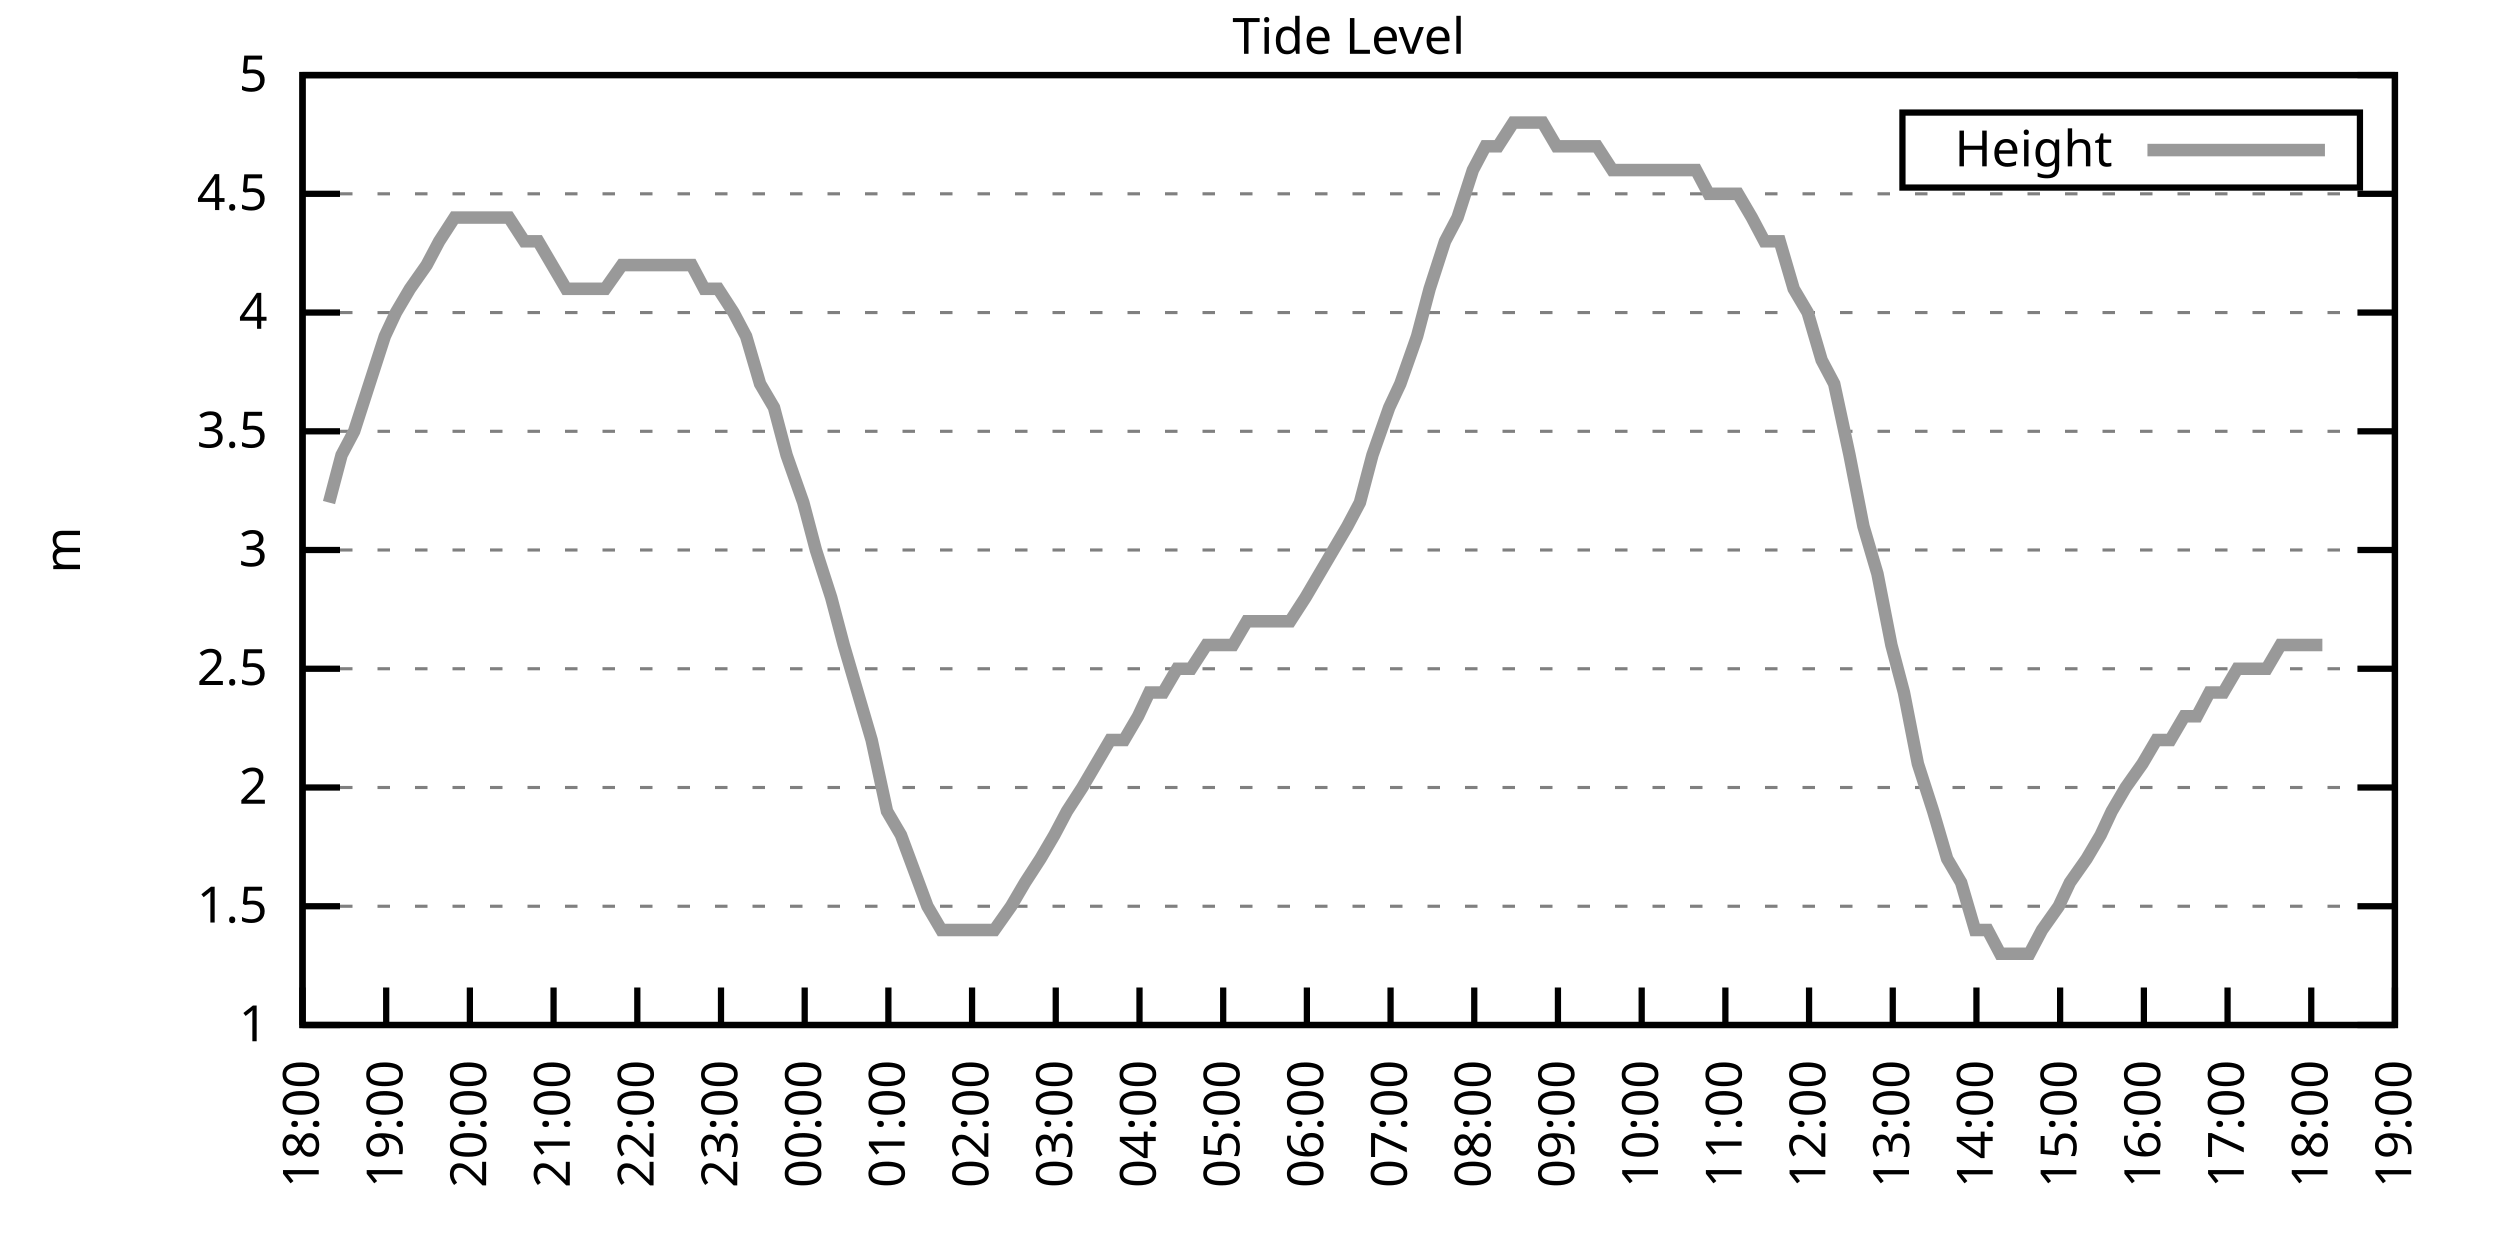
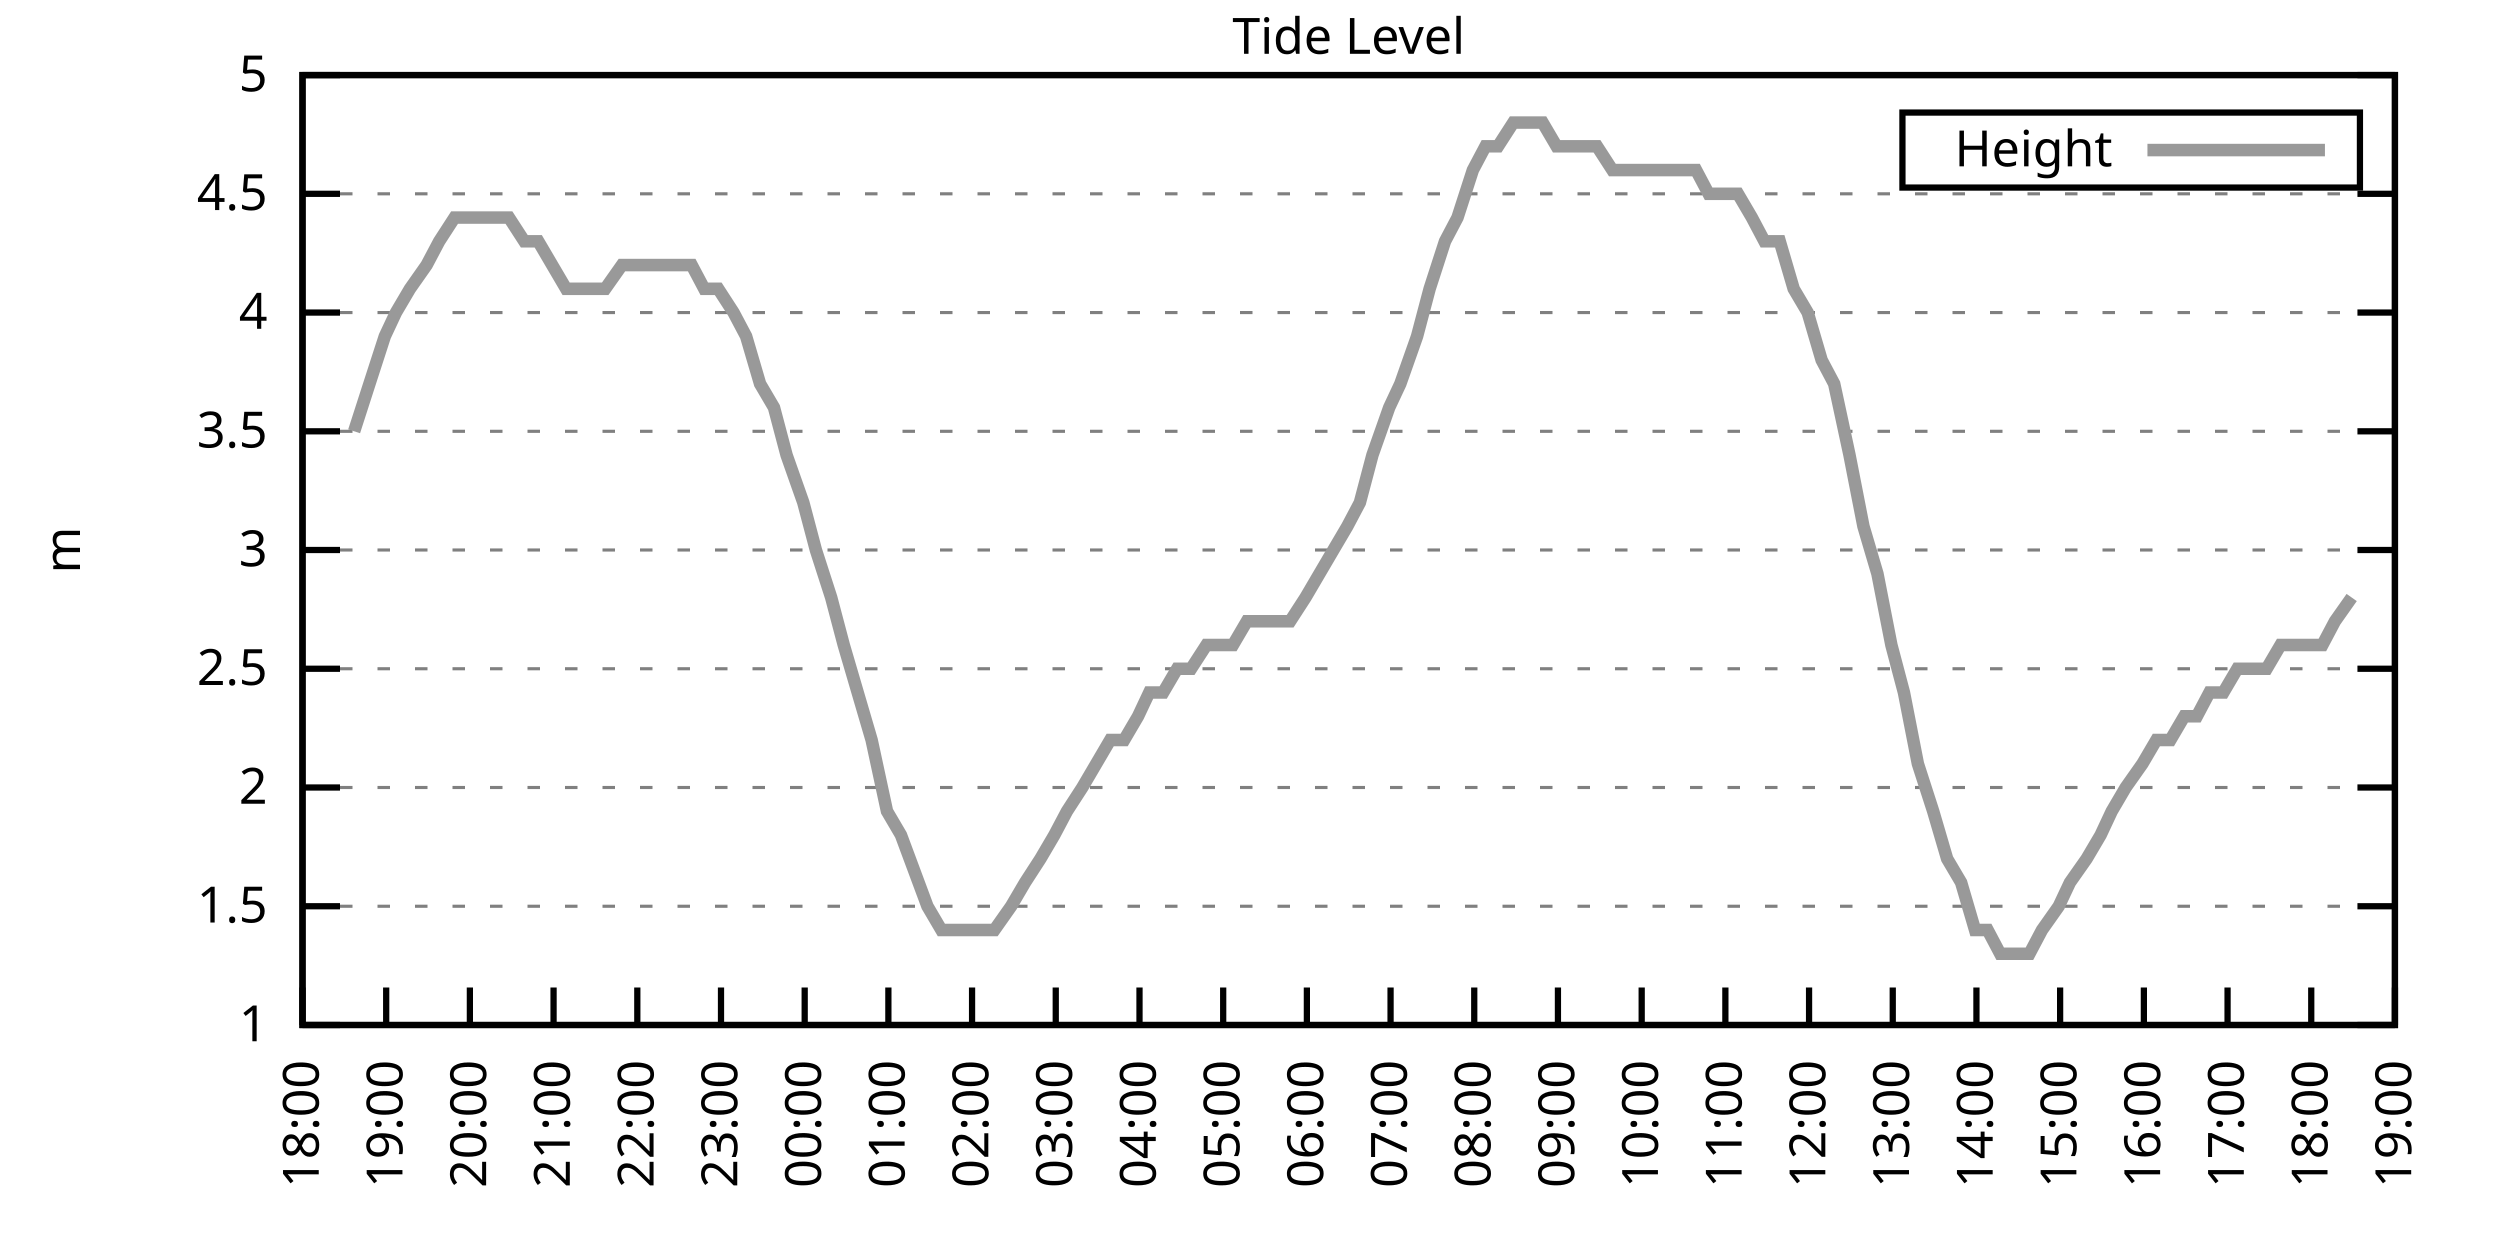
<svg xmlns="http://www.w3.org/2000/svg" xmlns:xlink="http://www.w3.org/1999/xlink" width="400" height="200" viewBox="0 0 400 200">
  <g id="gnuplot_canvas">
    <rect x="0" y="0" width="400" height="200" fill="none" />
    <defs>
      <circle id="gpDot" r="0.5" stroke-width="0.5" stroke="currentColor" />
      <path id="gpPt0" stroke-width="0.333" stroke="currentColor" d="M-1,0 h2 M0,-1 v2" />
      <path id="gpPt1" stroke-width="0.333" stroke="currentColor" d="M-1,-1 L1,1 M1,-1 L-1,1" />
      <path id="gpPt2" stroke-width="0.333" stroke="currentColor" d="M-1,0 L1,0 M0,-1 L0,1 M-1,-1 L1,1 M-1,1 L1,-1" />
      <rect id="gpPt3" stroke-width="0.333" stroke="currentColor" x="-1" y="-1" width="2" height="2" />
      <rect id="gpPt4" stroke-width="0.333" stroke="currentColor" fill="currentColor" x="-1" y="-1" width="2" height="2" />
      <circle id="gpPt5" stroke-width="0.333" stroke="currentColor" cx="0" cy="0" r="1" />
      <use xlink:href="#gpPt5" id="gpPt6" fill="currentColor" stroke="none" />
      <path id="gpPt7" stroke-width="0.333" stroke="currentColor" d="M0,-1.33 L-1.33,0.67 L1.33,0.67 z" />
      <use xlink:href="#gpPt7" id="gpPt8" fill="currentColor" stroke="none" />
      <use xlink:href="#gpPt7" id="gpPt9" stroke="currentColor" transform="rotate(180)" />
      <use xlink:href="#gpPt9" id="gpPt10" fill="currentColor" stroke="none" />
      <use xlink:href="#gpPt3" id="gpPt11" stroke="currentColor" transform="rotate(45)" />
      <use xlink:href="#gpPt11" id="gpPt12" fill="currentColor" stroke="none" />
      <path id="gpPt13" stroke-width="0.333" stroke="currentColor" d="M0,1.330 L1.265,0.411 L0.782,-1.067 L-0.782,-1.076 L-1.265,0.411 z" />
      <use xlink:href="#gpPt13" id="gpPt14" fill="currentColor" stroke="none" />
      <filter id="textbox" filterUnits="objectBoundingBox" x="0" y="0" height="1" width="1">
        <feFlood flood-color="white" flood-opacity="1" result="bgnd" />
        <feComposite in="SourceGraphic" in2="bgnd" operator="atop" />
      </filter>
      <filter id="greybox" filterUnits="objectBoundingBox" x="0" y="0" height="1" width="1">
        <feFlood flood-color="lightgrey" flood-opacity="1" result="grey" />
        <feComposite in="SourceGraphic" in2="grey" operator="atop" />
      </filter>
    </defs>
    <g fill="none" color="white" stroke="currentColor" stroke-width="1.00" stroke-linecap="butt" stroke-linejoin="miter">
</g>
    <g fill="none" color="black" stroke="currentColor" stroke-width="1.00" stroke-linecap="butt" stroke-linejoin="miter">
      <g stroke="none" shape-rendering="crispEdges">
        <polygon fill="rgb(255, 255, 255)" points="48.40,164.00 383.18,164.00 383.18,12.02 48.40,12.02 " />
      </g>
    </g>
    <g fill="none" color="black" stroke="currentColor" stroke-width="1.00" stroke-linecap="butt" stroke-linejoin="miter">
</g>
    <g fill="none" color="black" stroke="black" stroke-width="0.50" stroke-linecap="butt" stroke-linejoin="miter">
</g>
    <g fill="none" color="gray" stroke="currentColor" stroke-width="0.50" stroke-linecap="butt" stroke-linejoin="miter">
      <path stroke="gray" stroke-dasharray="2,4" class="gridline" d="M48.40,164.00 L383.19,164.00  " />
    </g>
    <g fill="none" color="gray" stroke="gray" stroke-width="1.00" stroke-linecap="butt" stroke-linejoin="miter">
</g>
    <g fill="none" color="black" stroke="currentColor" stroke-width="1.00" stroke-linecap="butt" stroke-linejoin="miter">
      <path stroke="black" d="M48.40,164.00 L54.40,164.00 M383.19,164.00 L377.19,164.00  " />
      <g transform="translate(42.80,166.60)" stroke="none" fill="black" font-family="Sans" font-size="8.00" text-anchor="end">
        <text>
          <tspan font-family="Sans"> 1</tspan>
        </text>
      </g>
    </g>
    <g fill="none" color="black" stroke="currentColor" stroke-width="1.00" stroke-linecap="butt" stroke-linejoin="miter">
</g>
    <g fill="none" color="black" stroke="black" stroke-width="0.50" stroke-linecap="butt" stroke-linejoin="miter">
</g>
    <g fill="none" color="gray" stroke="currentColor" stroke-width="0.50" stroke-linecap="butt" stroke-linejoin="miter">
      <path stroke="gray" stroke-dasharray="2,4" class="gridline" d="M48.40,145.00 L383.19,145.00  " />
    </g>
    <g fill="none" color="gray" stroke="gray" stroke-width="1.00" stroke-linecap="butt" stroke-linejoin="miter">
</g>
    <g fill="none" color="black" stroke="currentColor" stroke-width="1.00" stroke-linecap="butt" stroke-linejoin="miter">
      <path stroke="black" d="M48.40,145.00 L54.40,145.00 M383.19,145.00 L377.19,145.00  " />
      <g transform="translate(42.80,147.60)" stroke="none" fill="black" font-family="Sans" font-size="8.00" text-anchor="end">
        <text>
          <tspan font-family="Sans"> 1.5</tspan>
        </text>
      </g>
    </g>
    <g fill="none" color="black" stroke="currentColor" stroke-width="1.00" stroke-linecap="butt" stroke-linejoin="miter">
</g>
    <g fill="none" color="black" stroke="black" stroke-width="0.50" stroke-linecap="butt" stroke-linejoin="miter">
</g>
    <g fill="none" color="gray" stroke="currentColor" stroke-width="0.50" stroke-linecap="butt" stroke-linejoin="miter">
      <path stroke="gray" stroke-dasharray="2,4" class="gridline" d="M48.40,126.00 L383.19,126.00  " />
    </g>
    <g fill="none" color="gray" stroke="gray" stroke-width="1.00" stroke-linecap="butt" stroke-linejoin="miter">
</g>
    <g fill="none" color="black" stroke="currentColor" stroke-width="1.00" stroke-linecap="butt" stroke-linejoin="miter">
      <path stroke="black" d="M48.40,126.00 L54.40,126.00 M383.19,126.00 L377.19,126.00  " />
      <g transform="translate(42.80,128.60)" stroke="none" fill="black" font-family="Sans" font-size="8.00" text-anchor="end">
        <text>
          <tspan font-family="Sans"> 2</tspan>
        </text>
      </g>
    </g>
    <g fill="none" color="black" stroke="currentColor" stroke-width="1.00" stroke-linecap="butt" stroke-linejoin="miter">
</g>
    <g fill="none" color="black" stroke="black" stroke-width="0.50" stroke-linecap="butt" stroke-linejoin="miter">
</g>
    <g fill="none" color="gray" stroke="currentColor" stroke-width="0.50" stroke-linecap="butt" stroke-linejoin="miter">
      <path stroke="gray" stroke-dasharray="2,4" class="gridline" d="M48.40,107.00 L383.19,107.00  " />
    </g>
    <g fill="none" color="gray" stroke="gray" stroke-width="1.00" stroke-linecap="butt" stroke-linejoin="miter">
</g>
    <g fill="none" color="black" stroke="currentColor" stroke-width="1.00" stroke-linecap="butt" stroke-linejoin="miter">
      <path stroke="black" d="M48.40,107.00 L54.40,107.00 M383.19,107.00 L377.19,107.00  " />
      <g transform="translate(42.80,109.60)" stroke="none" fill="black" font-family="Sans" font-size="8.00" text-anchor="end">
        <text>
          <tspan font-family="Sans"> 2.5</tspan>
        </text>
      </g>
    </g>
    <g fill="none" color="black" stroke="currentColor" stroke-width="1.00" stroke-linecap="butt" stroke-linejoin="miter">
</g>
    <g fill="none" color="black" stroke="black" stroke-width="0.50" stroke-linecap="butt" stroke-linejoin="miter">
</g>
    <g fill="none" color="gray" stroke="currentColor" stroke-width="0.50" stroke-linecap="butt" stroke-linejoin="miter">
      <path stroke="gray" stroke-dasharray="2,4" class="gridline" d="M48.40,88.00 L383.19,88.00  " />
    </g>
    <g fill="none" color="gray" stroke="gray" stroke-width="1.00" stroke-linecap="butt" stroke-linejoin="miter">
</g>
    <g fill="none" color="black" stroke="currentColor" stroke-width="1.00" stroke-linecap="butt" stroke-linejoin="miter">
      <path stroke="black" d="M48.40,88.00 L54.40,88.00 M383.19,88.00 L377.19,88.00  " />
      <g transform="translate(42.80,90.60)" stroke="none" fill="black" font-family="Sans" font-size="8.00" text-anchor="end">
        <text>
          <tspan font-family="Sans"> 3</tspan>
        </text>
      </g>
    </g>
    <g fill="none" color="black" stroke="currentColor" stroke-width="1.00" stroke-linecap="butt" stroke-linejoin="miter">
</g>
    <g fill="none" color="black" stroke="black" stroke-width="0.50" stroke-linecap="butt" stroke-linejoin="miter">
</g>
    <g fill="none" color="gray" stroke="currentColor" stroke-width="0.50" stroke-linecap="butt" stroke-linejoin="miter">
      <path stroke="gray" stroke-dasharray="2,4" class="gridline" d="M48.40,69.01 L383.19,69.01  " />
    </g>
    <g fill="none" color="gray" stroke="gray" stroke-width="1.00" stroke-linecap="butt" stroke-linejoin="miter">
</g>
    <g fill="none" color="black" stroke="currentColor" stroke-width="1.00" stroke-linecap="butt" stroke-linejoin="miter">
      <path stroke="black" d="M48.40,69.01 L54.40,69.01 M383.19,69.01 L377.19,69.01  " />
      <g transform="translate(42.80,71.61)" stroke="none" fill="black" font-family="Sans" font-size="8.00" text-anchor="end">
        <text>
          <tspan font-family="Sans"> 3.5</tspan>
        </text>
      </g>
    </g>
    <g fill="none" color="black" stroke="currentColor" stroke-width="1.00" stroke-linecap="butt" stroke-linejoin="miter">
</g>
    <g fill="none" color="black" stroke="black" stroke-width="0.50" stroke-linecap="butt" stroke-linejoin="miter">
</g>
    <g fill="none" color="gray" stroke="currentColor" stroke-width="0.50" stroke-linecap="butt" stroke-linejoin="miter">
      <path stroke="gray" stroke-dasharray="2,4" class="gridline" d="M48.40,50.01 L383.19,50.01  " />
    </g>
    <g fill="none" color="gray" stroke="gray" stroke-width="1.00" stroke-linecap="butt" stroke-linejoin="miter">
</g>
    <g fill="none" color="black" stroke="currentColor" stroke-width="1.00" stroke-linecap="butt" stroke-linejoin="miter">
      <path stroke="black" d="M48.40,50.01 L54.40,50.01 M383.19,50.01 L377.19,50.01  " />
      <g transform="translate(42.80,52.61)" stroke="none" fill="black" font-family="Sans" font-size="8.00" text-anchor="end">
        <text>
          <tspan font-family="Sans"> 4</tspan>
        </text>
      </g>
    </g>
    <g fill="none" color="black" stroke="currentColor" stroke-width="1.00" stroke-linecap="butt" stroke-linejoin="miter">
</g>
    <g fill="none" color="black" stroke="black" stroke-width="0.50" stroke-linecap="butt" stroke-linejoin="miter">
</g>
    <g fill="none" color="gray" stroke="currentColor" stroke-width="0.50" stroke-linecap="butt" stroke-linejoin="miter">
      <path stroke="gray" stroke-dasharray="2,4" class="gridline" d="M48.40,31.01 L383.19,31.01  " />
    </g>
    <g fill="none" color="gray" stroke="gray" stroke-width="1.00" stroke-linecap="butt" stroke-linejoin="miter">
</g>
    <g fill="none" color="black" stroke="currentColor" stroke-width="1.00" stroke-linecap="butt" stroke-linejoin="miter">
      <path stroke="black" d="M48.40,31.01 L54.40,31.01 M383.19,31.01 L377.19,31.01  " />
      <g transform="translate(42.80,33.61)" stroke="none" fill="black" font-family="Sans" font-size="8.00" text-anchor="end">
        <text>
          <tspan font-family="Sans"> 4.5</tspan>
        </text>
      </g>
    </g>
    <g fill="none" color="black" stroke="currentColor" stroke-width="1.00" stroke-linecap="butt" stroke-linejoin="miter">
</g>
    <g fill="none" color="black" stroke="black" stroke-width="0.50" stroke-linecap="butt" stroke-linejoin="miter">
</g>
    <g fill="none" color="gray" stroke="currentColor" stroke-width="0.50" stroke-linecap="butt" stroke-linejoin="miter">
      <path stroke="gray" stroke-dasharray="2,4" class="gridline" d="M48.40,12.01 L383.19,12.01  " />
    </g>
    <g fill="none" color="gray" stroke="gray" stroke-width="1.00" stroke-linecap="butt" stroke-linejoin="miter">
</g>
    <g fill="none" color="black" stroke="currentColor" stroke-width="1.00" stroke-linecap="butt" stroke-linejoin="miter">
      <path stroke="black" d="M48.40,12.01 L54.40,12.01 M383.19,12.01 L377.19,12.01  " />
      <g transform="translate(42.80,14.61)" stroke="none" fill="black" font-family="Sans" font-size="8.00" text-anchor="end">
        <text>
          <tspan font-family="Sans"> 5</tspan>
        </text>
      </g>
    </g>
    <g fill="none" color="black" stroke="currentColor" stroke-width="1.00" stroke-linecap="butt" stroke-linejoin="miter">
      <path stroke="black" d="M48.40,164.00 L48.40,158.00  " />
      <g transform="translate(51.00,169.60) rotate(270.00)" stroke="none" fill="black" font-family="Sans" font-size="8.00" text-anchor="end">
        <text>
          <tspan font-family="Sans">18:00</tspan>
        </text>
      </g>
    </g>
    <g fill="none" color="black" stroke="currentColor" stroke-width="1.00" stroke-linecap="butt" stroke-linejoin="miter">
      <path stroke="black" d="M61.79,164.00 L61.79,158.00  " />
      <g transform="translate(64.39,169.60) rotate(270.00)" stroke="none" fill="black" font-family="Sans" font-size="8.00" text-anchor="end">
        <text>
          <tspan font-family="Sans">19:00</tspan>
        </text>
      </g>
    </g>
    <g fill="none" color="black" stroke="currentColor" stroke-width="1.00" stroke-linecap="butt" stroke-linejoin="miter">
      <path stroke="black" d="M75.18,164.00 L75.18,158.00  " />
      <g transform="translate(77.78,169.60) rotate(270.00)" stroke="none" fill="black" font-family="Sans" font-size="8.00" text-anchor="end">
        <text>
          <tspan font-family="Sans">20:00</tspan>
        </text>
      </g>
    </g>
    <g fill="none" color="black" stroke="currentColor" stroke-width="1.00" stroke-linecap="butt" stroke-linejoin="miter">
      <path stroke="black" d="M88.57,164.00 L88.57,158.00  " />
      <g transform="translate(91.17,169.60) rotate(270.00)" stroke="none" fill="black" font-family="Sans" font-size="8.00" text-anchor="end">
        <text>
          <tspan font-family="Sans">21:00</tspan>
        </text>
      </g>
    </g>
    <g fill="none" color="black" stroke="currentColor" stroke-width="1.00" stroke-linecap="butt" stroke-linejoin="miter">
      <path stroke="black" d="M101.97,164.00 L101.97,158.00  " />
      <g transform="translate(104.57,169.60) rotate(270.00)" stroke="none" fill="black" font-family="Sans" font-size="8.00" text-anchor="end">
        <text>
          <tspan font-family="Sans">22:00</tspan>
        </text>
      </g>
    </g>
    <g fill="none" color="black" stroke="currentColor" stroke-width="1.00" stroke-linecap="butt" stroke-linejoin="miter">
      <path stroke="black" d="M115.36,164.00 L115.36,158.00  " />
      <g transform="translate(117.96,169.60) rotate(270.00)" stroke="none" fill="black" font-family="Sans" font-size="8.00" text-anchor="end">
        <text>
          <tspan font-family="Sans">23:00</tspan>
        </text>
      </g>
    </g>
    <g fill="none" color="black" stroke="currentColor" stroke-width="1.00" stroke-linecap="butt" stroke-linejoin="miter">
      <path stroke="black" d="M128.75,164.00 L128.75,158.00  " />
      <g transform="translate(131.35,169.60) rotate(270.00)" stroke="none" fill="black" font-family="Sans" font-size="8.00" text-anchor="end">
        <text>
          <tspan font-family="Sans">00:00</tspan>
        </text>
      </g>
    </g>
    <g fill="none" color="black" stroke="currentColor" stroke-width="1.00" stroke-linecap="butt" stroke-linejoin="miter">
      <path stroke="black" d="M142.14,164.00 L142.14,158.00  " />
      <g transform="translate(144.74,169.60) rotate(270.00)" stroke="none" fill="black" font-family="Sans" font-size="8.00" text-anchor="end">
        <text>
          <tspan font-family="Sans">01:00</tspan>
        </text>
      </g>
    </g>
    <g fill="none" color="black" stroke="currentColor" stroke-width="1.00" stroke-linecap="butt" stroke-linejoin="miter">
      <path stroke="black" d="M155.53,164.00 L155.53,158.00  " />
      <g transform="translate(158.13,169.60) rotate(270.00)" stroke="none" fill="black" font-family="Sans" font-size="8.00" text-anchor="end">
        <text>
          <tspan font-family="Sans">02:00</tspan>
        </text>
      </g>
    </g>
    <g fill="none" color="black" stroke="currentColor" stroke-width="1.00" stroke-linecap="butt" stroke-linejoin="miter">
      <path stroke="black" d="M168.92,164.00 L168.92,158.00  " />
      <g transform="translate(171.52,169.60) rotate(270.00)" stroke="none" fill="black" font-family="Sans" font-size="8.00" text-anchor="end">
        <text>
          <tspan font-family="Sans">03:00</tspan>
        </text>
      </g>
    </g>
    <g fill="none" color="black" stroke="currentColor" stroke-width="1.00" stroke-linecap="butt" stroke-linejoin="miter">
      <path stroke="black" d="M182.32,164.00 L182.32,158.00  " />
      <g transform="translate(184.92,169.60) rotate(270.00)" stroke="none" fill="black" font-family="Sans" font-size="8.00" text-anchor="end">
        <text>
          <tspan font-family="Sans">04:00</tspan>
        </text>
      </g>
    </g>
    <g fill="none" color="black" stroke="currentColor" stroke-width="1.00" stroke-linecap="butt" stroke-linejoin="miter">
      <path stroke="black" d="M195.71,164.00 L195.71,158.00  " />
      <g transform="translate(198.31,169.60) rotate(270.00)" stroke="none" fill="black" font-family="Sans" font-size="8.00" text-anchor="end">
        <text>
          <tspan font-family="Sans">05:00</tspan>
        </text>
      </g>
    </g>
    <g fill="none" color="black" stroke="currentColor" stroke-width="1.00" stroke-linecap="butt" stroke-linejoin="miter">
      <path stroke="black" d="M209.10,164.00 L209.10,158.00  " />
      <g transform="translate(211.70,169.60) rotate(270.00)" stroke="none" fill="black" font-family="Sans" font-size="8.00" text-anchor="end">
        <text>
          <tspan font-family="Sans">06:00</tspan>
        </text>
      </g>
    </g>
    <g fill="none" color="black" stroke="currentColor" stroke-width="1.00" stroke-linecap="butt" stroke-linejoin="miter">
      <path stroke="black" d="M222.49,164.00 L222.49,158.00  " />
      <g transform="translate(225.09,169.60) rotate(270.00)" stroke="none" fill="black" font-family="Sans" font-size="8.00" text-anchor="end">
        <text>
          <tspan font-family="Sans">07:00</tspan>
        </text>
      </g>
    </g>
    <g fill="none" color="black" stroke="currentColor" stroke-width="1.00" stroke-linecap="butt" stroke-linejoin="miter">
      <path stroke="black" d="M235.88,164.00 L235.88,158.00  " />
      <g transform="translate(238.48,169.60) rotate(270.00)" stroke="none" fill="black" font-family="Sans" font-size="8.00" text-anchor="end">
        <text>
          <tspan font-family="Sans">08:00</tspan>
        </text>
      </g>
    </g>
    <g fill="none" color="black" stroke="currentColor" stroke-width="1.00" stroke-linecap="butt" stroke-linejoin="miter">
      <path stroke="black" d="M249.27,164.00 L249.27,158.00  " />
      <g transform="translate(251.87,169.60) rotate(270.00)" stroke="none" fill="black" font-family="Sans" font-size="8.00" text-anchor="end">
        <text>
          <tspan font-family="Sans">09:00</tspan>
        </text>
      </g>
    </g>
    <g fill="none" color="black" stroke="currentColor" stroke-width="1.00" stroke-linecap="butt" stroke-linejoin="miter">
      <path stroke="black" d="M262.67,164.00 L262.67,158.00  " />
      <g transform="translate(265.27,169.60) rotate(270.00)" stroke="none" fill="black" font-family="Sans" font-size="8.00" text-anchor="end">
        <text>
          <tspan font-family="Sans">10:00</tspan>
        </text>
      </g>
    </g>
    <g fill="none" color="black" stroke="currentColor" stroke-width="1.00" stroke-linecap="butt" stroke-linejoin="miter">
      <path stroke="black" d="M276.06,164.00 L276.06,158.00  " />
      <g transform="translate(278.66,169.60) rotate(270.00)" stroke="none" fill="black" font-family="Sans" font-size="8.00" text-anchor="end">
        <text>
          <tspan font-family="Sans">11:00</tspan>
        </text>
      </g>
    </g>
    <g fill="none" color="black" stroke="currentColor" stroke-width="1.00" stroke-linecap="butt" stroke-linejoin="miter">
      <path stroke="black" d="M289.45,164.00 L289.45,158.00  " />
      <g transform="translate(292.05,169.60) rotate(270.00)" stroke="none" fill="black" font-family="Sans" font-size="8.00" text-anchor="end">
        <text>
          <tspan font-family="Sans">12:00</tspan>
        </text>
      </g>
    </g>
    <g fill="none" color="black" stroke="currentColor" stroke-width="1.00" stroke-linecap="butt" stroke-linejoin="miter">
      <path stroke="black" d="M302.84,164.00 L302.84,158.00  " />
      <g transform="translate(305.44,169.60) rotate(270.00)" stroke="none" fill="black" font-family="Sans" font-size="8.00" text-anchor="end">
        <text>
          <tspan font-family="Sans">13:00</tspan>
        </text>
      </g>
    </g>
    <g fill="none" color="black" stroke="currentColor" stroke-width="1.00" stroke-linecap="butt" stroke-linejoin="miter">
      <path stroke="black" d="M316.23,164.00 L316.23,158.00  " />
      <g transform="translate(318.83,169.60) rotate(270.00)" stroke="none" fill="black" font-family="Sans" font-size="8.00" text-anchor="end">
        <text>
          <tspan font-family="Sans">14:00</tspan>
        </text>
      </g>
    </g>
    <g fill="none" color="black" stroke="currentColor" stroke-width="1.00" stroke-linecap="butt" stroke-linejoin="miter">
      <path stroke="black" d="M329.62,164.00 L329.62,158.00  " />
      <g transform="translate(332.22,169.60) rotate(270.00)" stroke="none" fill="black" font-family="Sans" font-size="8.00" text-anchor="end">
        <text>
          <tspan font-family="Sans">15:00</tspan>
        </text>
      </g>
    </g>
    <g fill="none" color="black" stroke="currentColor" stroke-width="1.00" stroke-linecap="butt" stroke-linejoin="miter">
      <path stroke="black" d="M343.02,164.00 L343.02,158.00  " />
      <g transform="translate(345.62,169.60) rotate(270.00)" stroke="none" fill="black" font-family="Sans" font-size="8.00" text-anchor="end">
        <text>
          <tspan font-family="Sans">16:00</tspan>
        </text>
      </g>
    </g>
    <g fill="none" color="black" stroke="currentColor" stroke-width="1.00" stroke-linecap="butt" stroke-linejoin="miter">
      <path stroke="black" d="M356.41,164.00 L356.41,158.00  " />
      <g transform="translate(359.01,169.60) rotate(270.00)" stroke="none" fill="black" font-family="Sans" font-size="8.00" text-anchor="end">
        <text>
          <tspan font-family="Sans">17:00</tspan>
        </text>
      </g>
    </g>
    <g fill="none" color="black" stroke="currentColor" stroke-width="1.00" stroke-linecap="butt" stroke-linejoin="miter">
      <path stroke="black" d="M369.80,164.00 L369.80,158.00  " />
      <g transform="translate(372.40,169.60) rotate(270.00)" stroke="none" fill="black" font-family="Sans" font-size="8.00" text-anchor="end">
        <text>
          <tspan font-family="Sans">18:00</tspan>
        </text>
      </g>
    </g>
    <g fill="none" color="black" stroke="currentColor" stroke-width="1.00" stroke-linecap="butt" stroke-linejoin="miter">
      <path stroke="black" d="M383.19,164.00 L383.19,158.00  " />
      <g transform="translate(385.79,169.60) rotate(270.00)" stroke="none" fill="black" font-family="Sans" font-size="8.00" text-anchor="end">
        <text>
          <tspan font-family="Sans">19:00</tspan>
        </text>
      </g>
    </g>
    <g fill="none" color="black" stroke="currentColor" stroke-width="1.00" stroke-linecap="butt" stroke-linejoin="miter">
</g>
    <g fill="none" color="black" stroke="currentColor" stroke-width="1.00" stroke-linecap="butt" stroke-linejoin="miter">
      <path stroke="black" d="M48.40,12.01 L48.40,164.00 L383.19,164.00 L383.19,12.01 L48.40,12.01 Z  " />
    </g>
    <g fill="none" color="black" stroke="currentColor" stroke-width="1.00" stroke-linecap="butt" stroke-linejoin="miter">
</g>
    <g fill="none" color="black" stroke="currentColor" stroke-width="1.00" stroke-linecap="butt" stroke-linejoin="miter">
      <path stroke="black" d="M304.39,30.01 L304.39,18.01 L377.59,18.01 L377.59,30.01 L304.39,30.01 Z  " />
    </g>
    <g id="Tide_level_plot_1">
      <g fill="none" color="white" stroke="black" stroke-width="2.00" stroke-linecap="butt" stroke-linejoin="miter">
</g>
      <g fill="none" color="black" stroke="currentColor" stroke-width="2.00" stroke-linecap="butt" stroke-linejoin="miter">
        <g transform="translate(337.99,26.61)" stroke="none" fill="black" font-family="Sans" font-size="8.00" text-anchor="end">
          <text>
            <tspan font-family="Sans">Height</tspan>
          </text>
        </g>
      </g>
      <g fill="none" color="black" stroke="currentColor" stroke-width="2.00" stroke-linecap="butt" stroke-linejoin="miter">
-         <path stroke="rgb(153, 153, 153)" d="M343.59,24.01 L371.99,24.01 M52.64,80.41 L54.65,72.81 L56.66,69.01 L59.11,61.41 L61.57,53.81 L63.35,50.01   L65.59,46.21 L68.26,42.41 L70.27,38.61 L72.73,34.81 L74.74,34.81 L76.97,34.81 L78.98,34.81 L81.43,34.81   L83.89,38.61 L86.12,38.61 L88.35,42.41 L90.58,46.21 L92.82,46.21 L94.82,46.21 L96.83,46.21 L99.51,42.41   L101.52,42.41 L103.98,42.41 L105.76,42.41 L108.22,42.41 L110.67,42.41 L112.68,46.21 L114.91,46.21 L117.37,50.01   L119.38,53.81 L121.61,61.41 L123.84,65.21 L125.85,72.81 L128.53,80.41 L130.54,88.00 L132.99,95.60 L135.00,103.20   L137.23,110.80 L139.46,118.40 L141.92,129.80 L144.15,133.60 L148.39,145.00 L150.62,148.80 L153.08,148.80 L155.31,148.80   L157.54,148.80 L159.10,148.80 L161.78,145.00 L164.01,141.20 L166.47,137.40 L168.70,133.60 L170.71,129.80 L173.17,126.00   L175.40,122.20 L177.63,118.40 L179.86,118.40 L182.09,114.60 L183.88,110.80 L186.11,110.80 L188.34,107.00 L190.57,107.00   L193.03,103.20 L195.26,103.20 L197.27,103.20 L199.50,99.40 L202.18,99.40 L204.19,99.40 L206.42,99.40 L208.88,95.60   L211.11,91.80 L213.34,88.00 L215.57,84.21 L217.58,80.41 L219.59,72.81 L222.27,65.21 L224.05,61.41 L226.73,53.81   L228.74,46.21 L231.20,38.61 L233.20,34.81 L235.66,27.21 L237.67,23.41 L239.68,23.41 L242.13,19.61 L244.14,19.61   L246.82,19.61 L249.05,23.41 L251.28,23.41 L253.51,23.41 L255.52,23.41 L257.98,27.21 L260.21,27.21 L262.22,27.21   L264.23,27.21 L266.68,27.21 L269.14,27.21 L271.37,27.21 L273.38,31.01 L275.83,31.01 L278.07,31.01 L280.30,34.81   L282.31,38.61 L284.76,38.61 L286.99,46.21 L289.23,50.01 L291.46,57.61 L293.47,61.41 L295.92,72.81 L298.15,84.21   L300.39,91.80 L302.62,103.20 L304.63,110.80 L306.86,122.20 L309.31,129.80 L311.54,137.40 L313.78,141.20 L316.01,148.80   L318.02,148.80 L320.03,152.60 L322.70,152.60 L324.71,152.60 L326.72,148.80 L329.40,145.00 L331.19,141.20 L333.86,137.40   L336.10,133.60 L337.88,129.80 L340.11,126.00 L342.79,122.20 L345.02,118.40 L347.26,118.40 L349.49,114.60 L351.50,114.60   L353.51,110.80 L355.74,110.80 L357.97,107.00 L360.65,107.00 L362.66,107.00 L364.89,103.20 L367.12,103.20 L369.58,103.20   L371.58,103.20  " />
+         <path stroke="rgb(153, 153, 153)" d="M343.59,24.01 L371.99,24.01 M56.66,69.01 L59.11,61.41 L61.57,53.81 L63.35,50.01 L65.59,46.21 L68.26,42.41   L70.27,38.61 L72.73,34.81 L74.74,34.81 L76.97,34.81 L78.98,34.81 L81.43,34.81 L83.89,38.61 L86.12,38.61   L88.35,42.41 L90.58,46.21 L92.82,46.21 L94.82,46.21 L96.83,46.21 L99.51,42.41 L101.52,42.41 L103.98,42.41   L105.76,42.41 L108.22,42.41 L110.67,42.41 L112.68,46.21 L114.91,46.21 L117.37,50.01 L119.38,53.81 L121.61,61.41   L123.84,65.21 L125.85,72.81 L128.53,80.41 L130.54,88.00 L132.99,95.60 L135.00,103.20 L137.23,110.80 L139.46,118.40   L141.92,129.80 L144.15,133.60 L148.39,145.00 L150.62,148.80 L153.08,148.80 L155.31,148.80 L157.54,148.80 L159.10,148.80   L161.78,145.00 L164.01,141.20 L166.47,137.40 L168.70,133.60 L170.71,129.80 L173.17,126.00 L175.40,122.20 L177.63,118.40   L179.86,118.40 L182.09,114.60 L183.88,110.80 L186.11,110.80 L188.34,107.00 L190.57,107.00 L193.03,103.20 L195.26,103.20   L197.27,103.20 L199.50,99.40 L202.18,99.40 L204.19,99.40 L206.42,99.40 L208.88,95.60 L211.11,91.80 L213.34,88.00   L215.57,84.21 L217.58,80.41 L219.59,72.81 L222.27,65.21 L224.05,61.41 L226.73,53.81 L228.74,46.21 L231.20,38.61   L233.20,34.81 L235.66,27.21 L237.67,23.41 L239.68,23.41 L242.13,19.61 L244.14,19.61 L246.82,19.61 L249.05,23.41   L251.28,23.41 L253.51,23.41 L255.52,23.41 L257.98,27.21 L260.21,27.21 L262.22,27.21 L264.23,27.21 L266.68,27.21   L269.14,27.21 L271.37,27.21 L273.38,31.01 L275.83,31.01 L278.07,31.01 L280.30,34.81 L282.31,38.61 L284.76,38.61   L286.99,46.21 L289.23,50.01 L291.46,57.61 L293.47,61.41 L295.92,72.81 L298.15,84.21 L300.39,91.80 L302.62,103.20   L304.63,110.80 L306.86,122.20 L309.31,129.80 L311.54,137.40 L313.78,141.20 L316.01,148.80 L318.02,148.80 L320.03,152.60   L322.70,152.60 L324.71,152.60 L326.72,148.80 L329.40,145.00 L331.19,141.20 L333.86,137.40 L336.10,133.60 L337.88,129.80   L340.11,126.00 L342.79,122.20 L345.02,118.40 L347.26,118.40 L349.49,114.60 L351.50,114.60 L353.51,110.80 L355.74,110.80   L357.97,107.00 L360.65,107.00 L362.66,107.00 L364.89,103.20 L367.12,103.20 L369.58,103.20 L371.58,103.20 L373.59,99.40   L376.27,95.60  " />
      </g>
    </g>
    <g fill="none" color="black" stroke="currentColor" stroke-width="2.00" stroke-linecap="butt" stroke-linejoin="miter">
</g>
    <g fill="none" color="black" stroke="black" stroke-width="1.00" stroke-linecap="butt" stroke-linejoin="miter">
</g>
    <g fill="none" color="black" stroke="currentColor" stroke-width="1.00" stroke-linecap="butt" stroke-linejoin="miter">
      <path stroke="black" d="M48.40,12.01 L48.40,164.00 L383.19,164.00 L383.19,12.01 L48.40,12.01 Z  " />
      <g transform="translate(12.80,88.01) rotate(270.00)" stroke="none" fill="black" font-family="Sans" font-size="8.00" text-anchor="middle">
        <text>
          <tspan font-family="Sans">m</tspan>
        </text>
      </g>
    </g>
    <g fill="none" color="black" stroke="currentColor" stroke-width="1.00" stroke-linecap="butt" stroke-linejoin="miter">
</g>
    <g fill="none" color="black" stroke="currentColor" stroke-width="1.00" stroke-linecap="butt" stroke-linejoin="miter">
      <g transform="translate(215.79,8.61)" stroke="none" fill="black" font-family="Sans" font-size="8.00" text-anchor="middle">
        <text>
          <tspan font-family="Sans">Tide Level</tspan>
        </text>
      </g>
    </g>
    <g fill="none" color="black" stroke="currentColor" stroke-width="1.00" stroke-linecap="butt" stroke-linejoin="miter">
</g>
  </g>
</svg>
